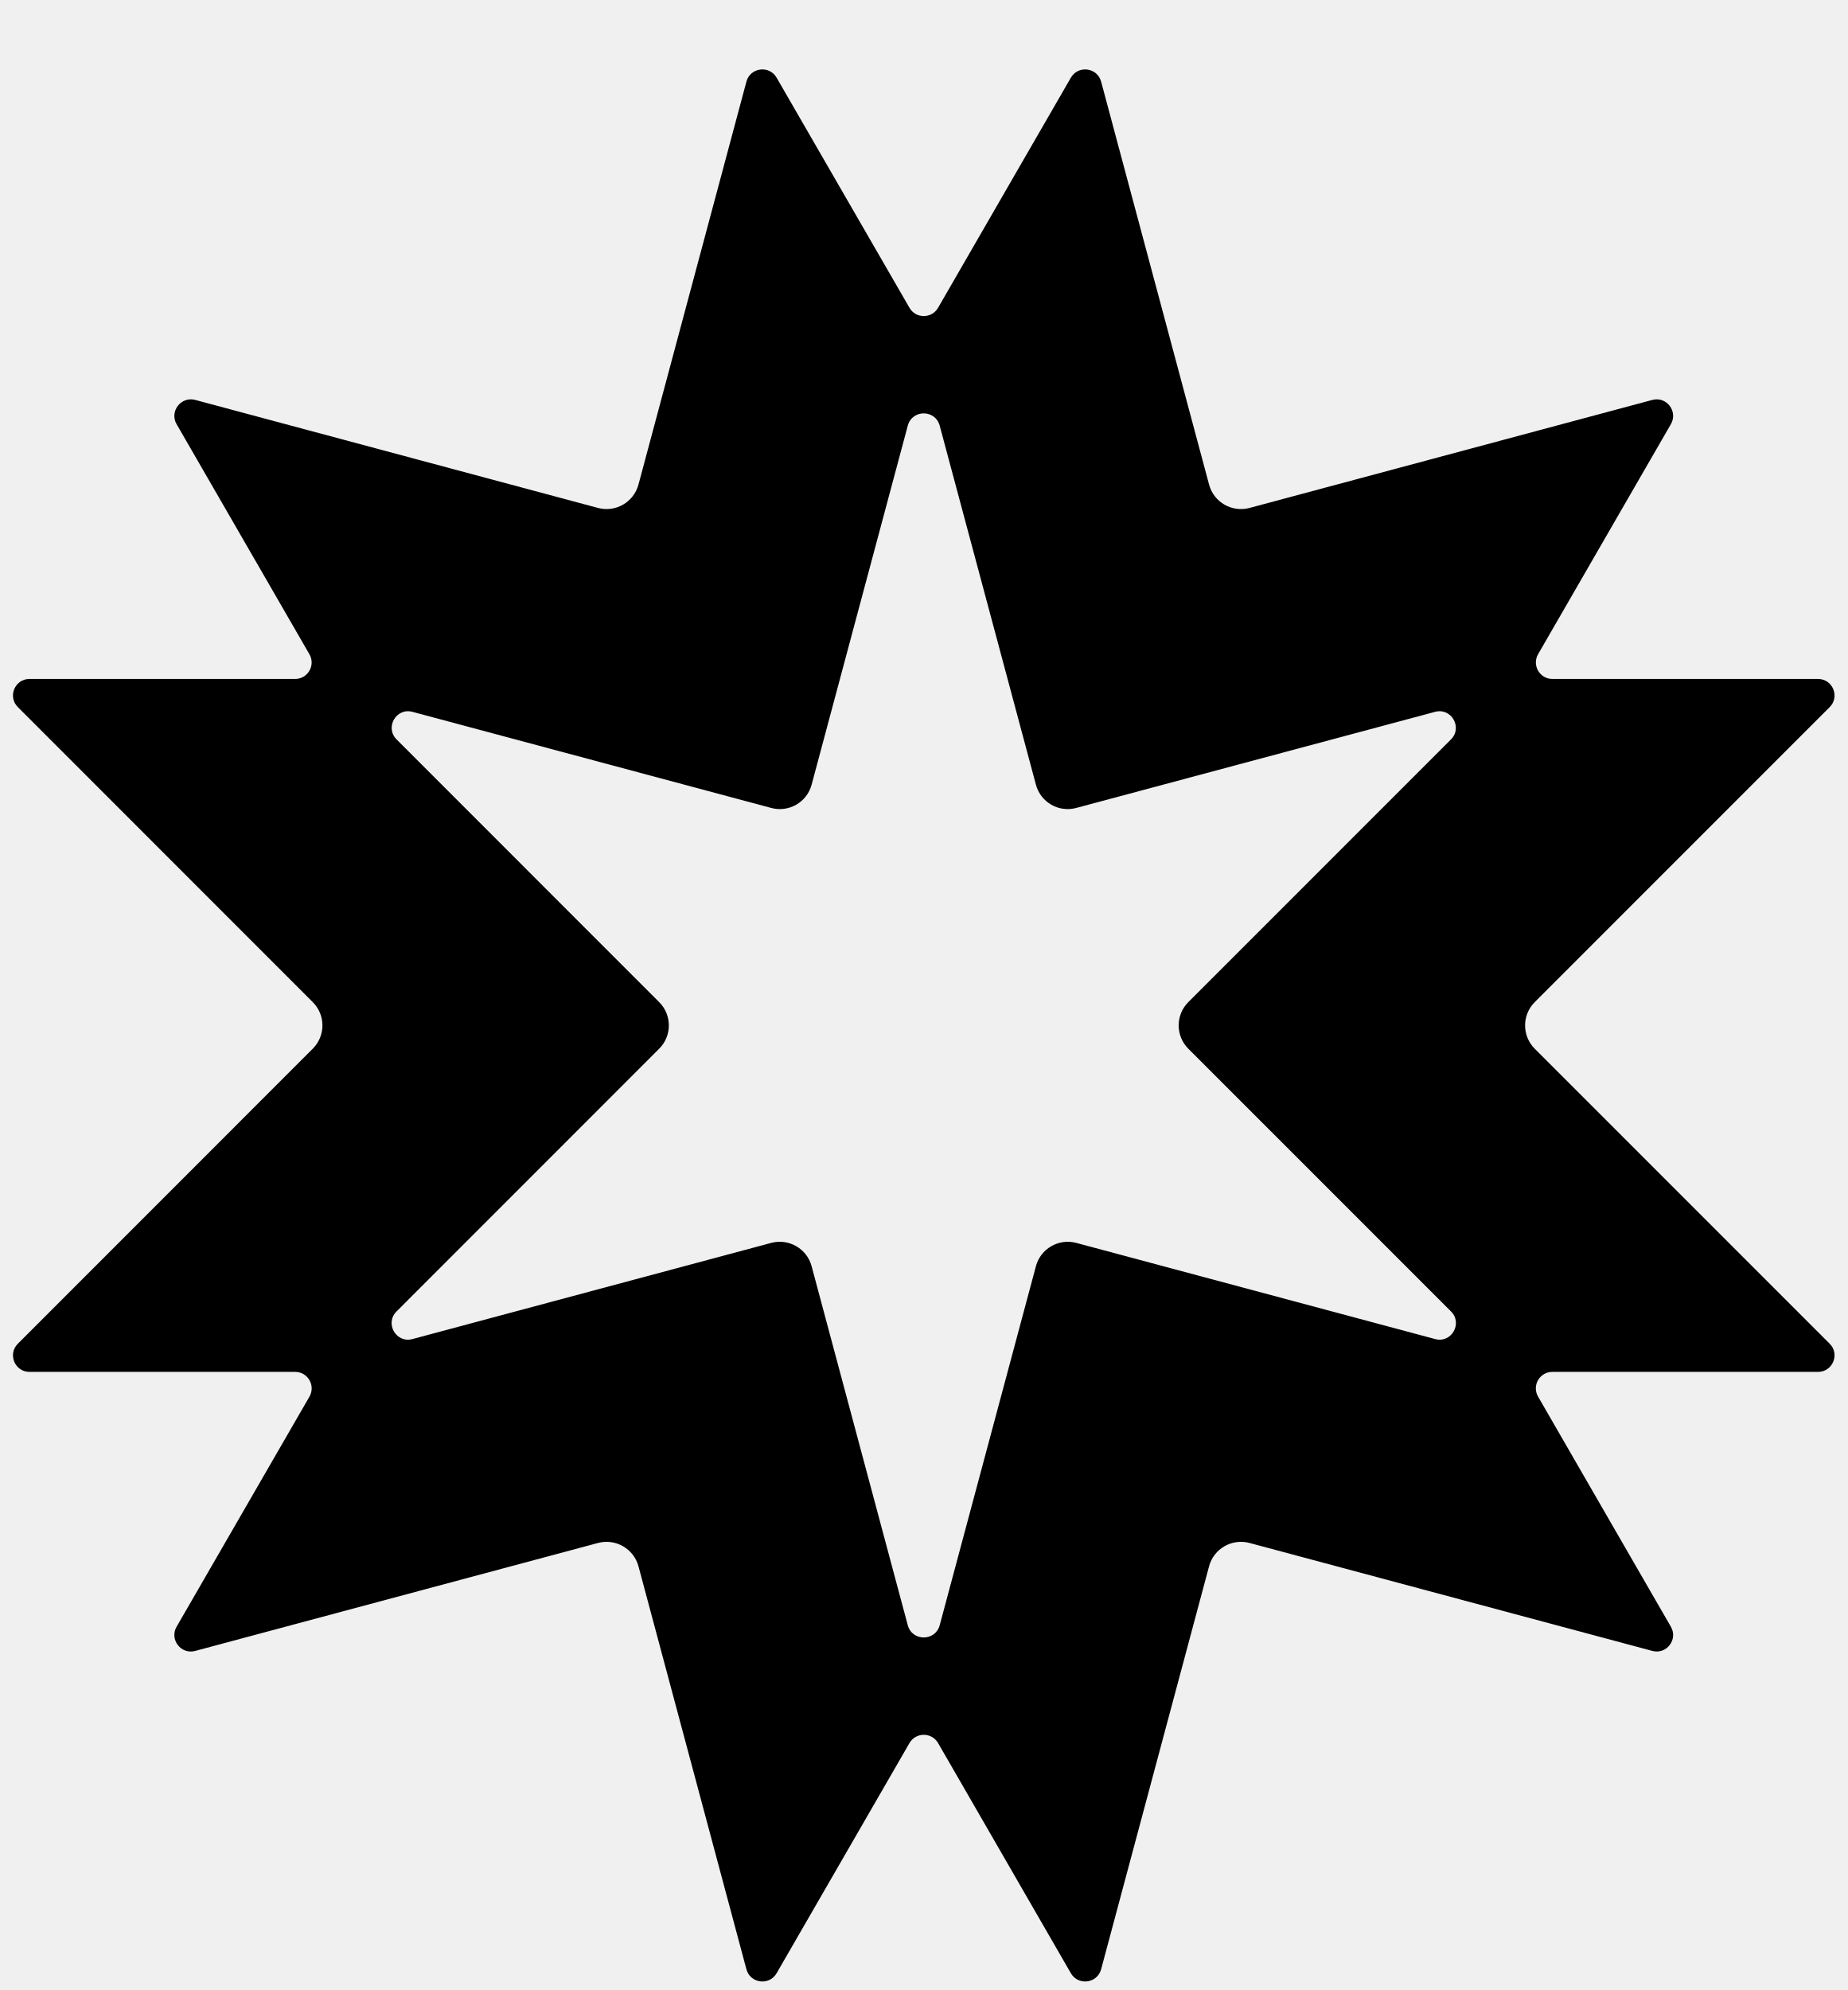
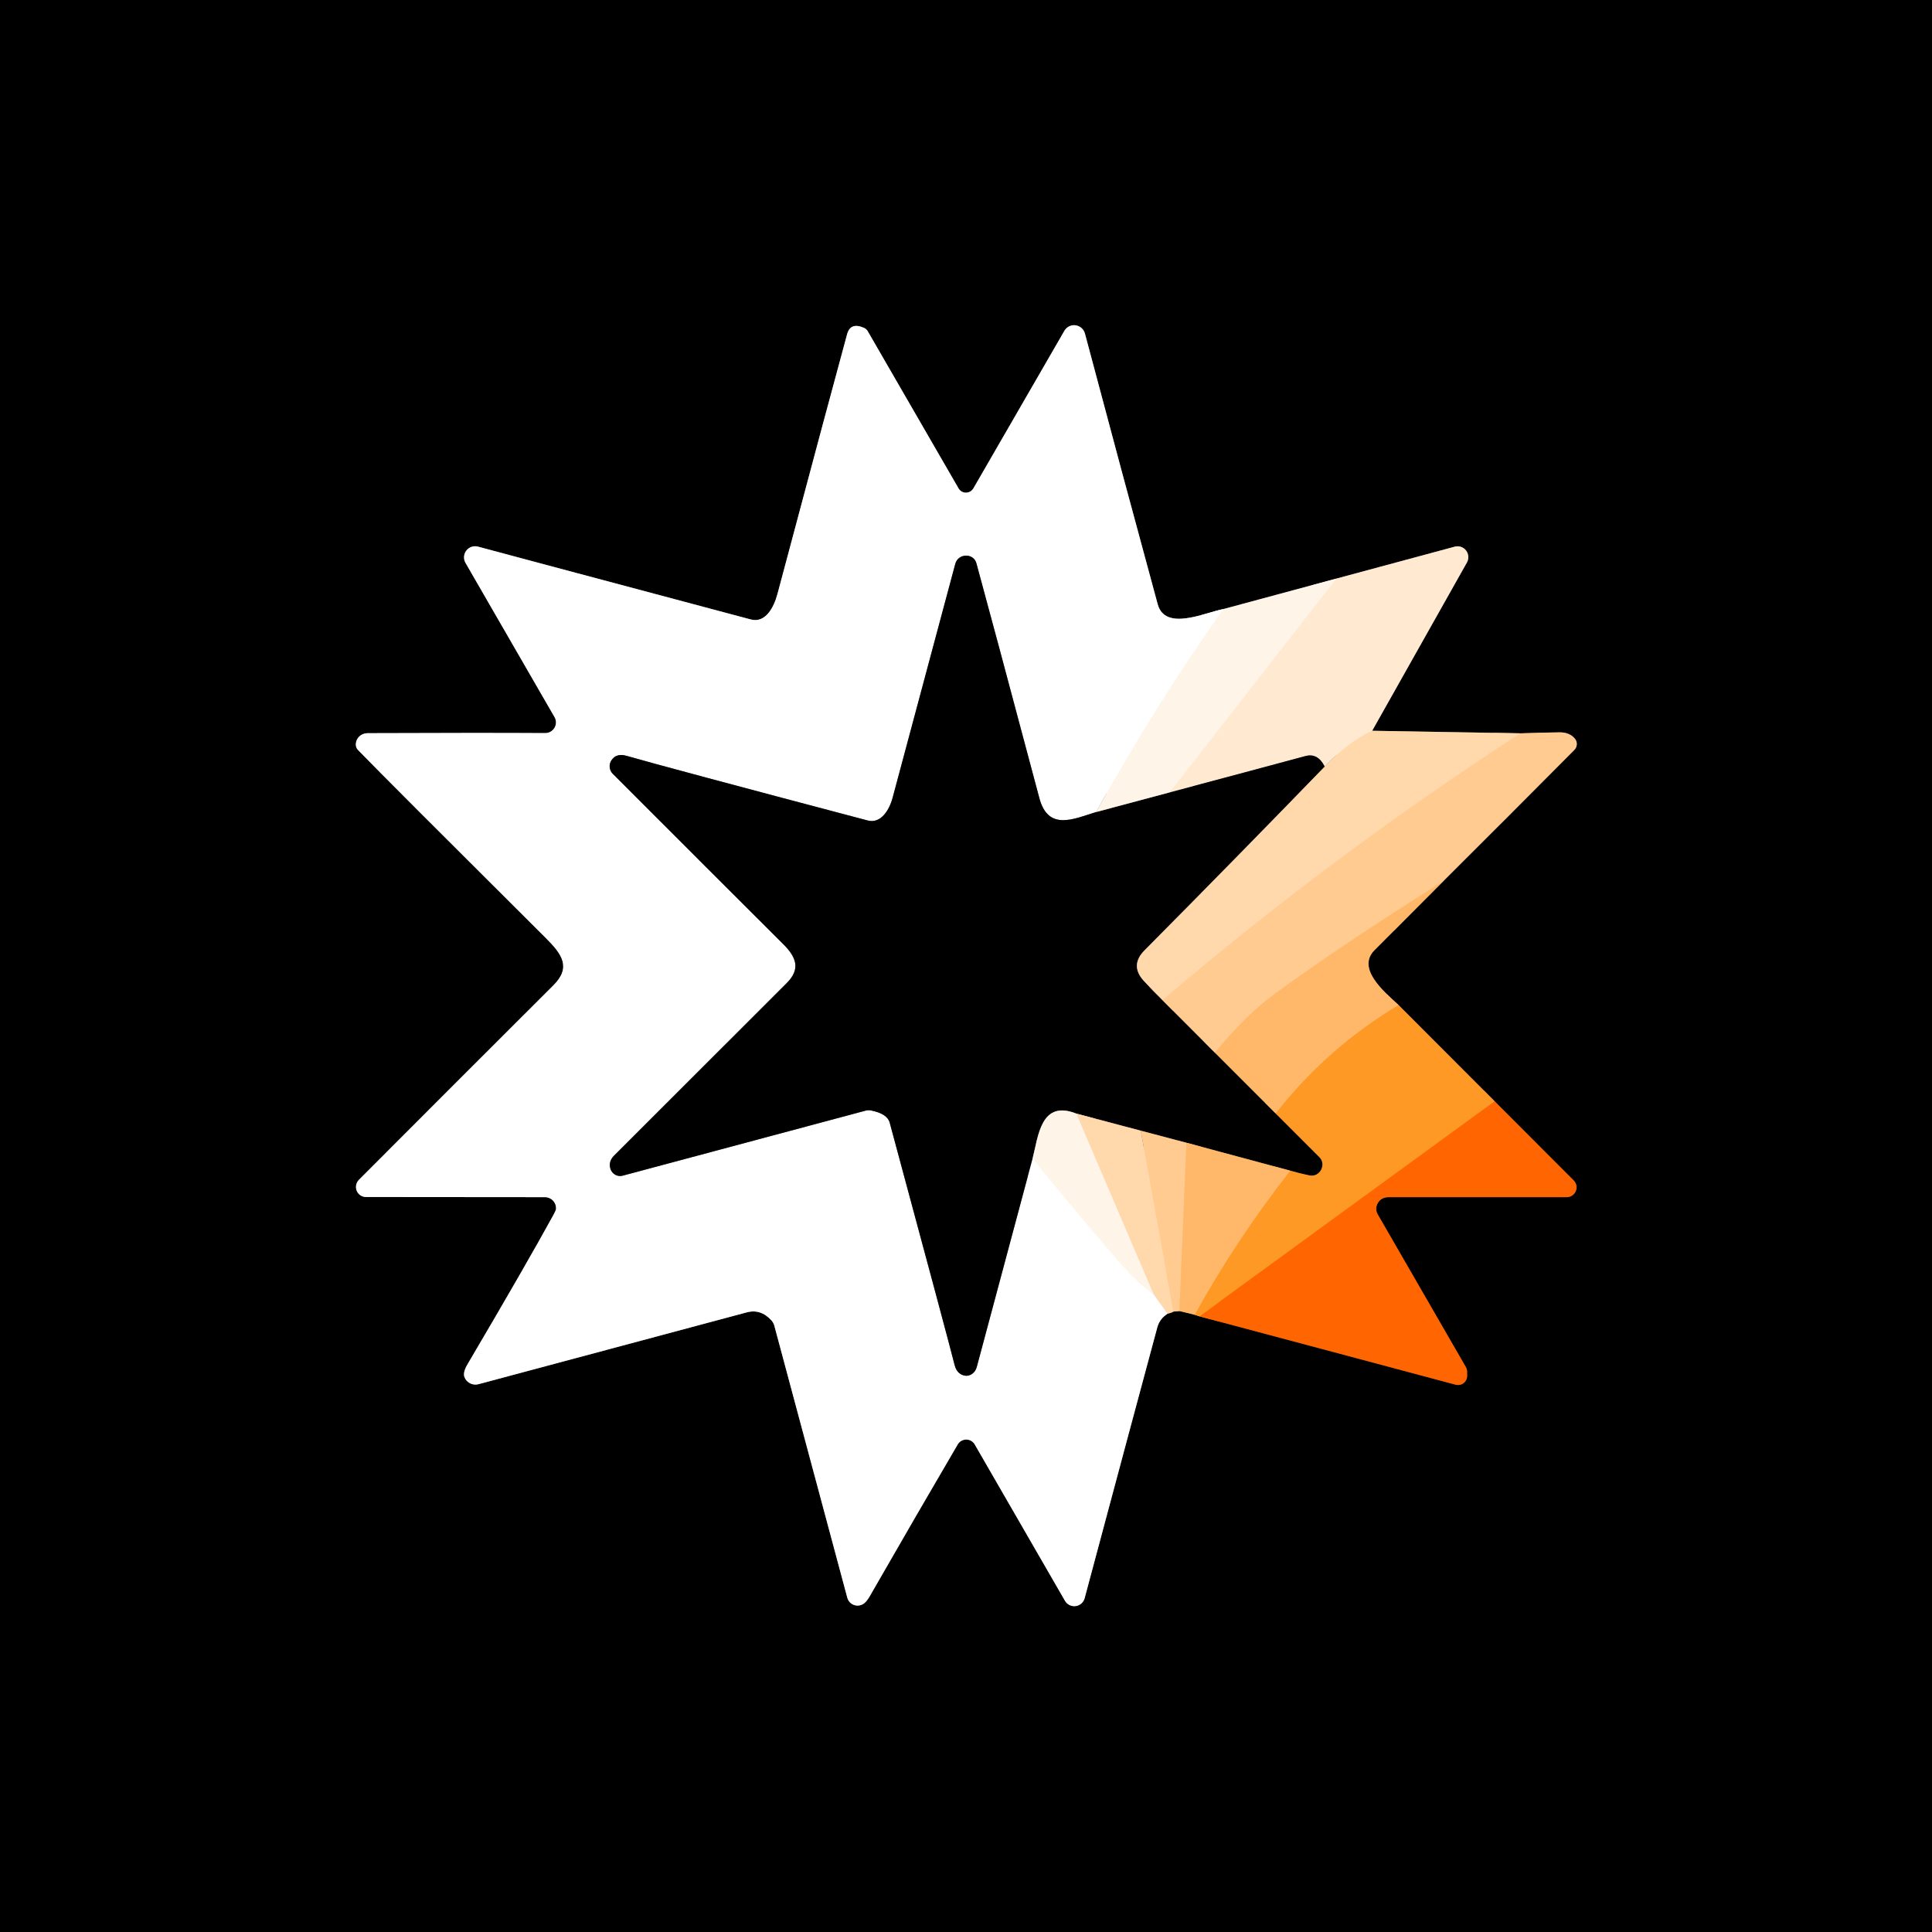
- <svg xmlns="http://www.w3.org/2000/svg" width="26" height="28" viewBox="0 0 26 28" fill="none" style="fill: none !important;">
-   <path fill-rule="evenodd" clip-rule="evenodd" d="M21.846 19.303C21.667 19.303 21.555 19.496 21.645 19.651L23.514 22.889C23.617 23.068 23.453 23.283 23.253 23.229L17.584 21.71C17.336 21.644 17.081 21.791 17.015 22.038L15.496 27.708C15.442 27.908 15.174 27.943 15.07 27.764L13.201 24.525C13.111 24.371 12.888 24.371 12.799 24.525L10.929 27.764C10.826 27.943 10.557 27.908 10.504 27.708L8.985 22.038C8.918 21.791 8.664 21.644 8.416 21.71L2.747 23.229C2.547 23.283 2.382 23.068 2.485 22.889L4.355 19.651C4.444 19.496 4.332 19.303 4.154 19.303L0.415 19.303C0.208 19.303 0.105 19.053 0.251 18.907L4.401 14.756C4.583 14.575 4.583 14.281 4.401 14.1L0.251 9.949C0.105 9.803 0.208 9.553 0.415 9.553L4.153 9.553C4.332 9.553 4.444 9.36 4.354 9.205L2.485 5.968C2.382 5.789 2.547 5.574 2.747 5.627L8.416 7.147C8.664 7.213 8.918 7.066 8.985 6.818L10.504 1.149C10.557 0.949 10.826 0.914 10.929 1.093L12.799 4.331C12.888 4.486 13.111 4.486 13.201 4.331L15.07 1.093C15.174 0.914 15.442 0.949 15.496 1.149L17.015 6.818C17.081 7.066 17.336 7.213 17.584 7.147L23.253 5.627C23.453 5.574 23.617 5.789 23.514 5.968L21.645 9.205C21.556 9.36 21.668 9.553 21.846 9.553L25.584 9.553C25.791 9.553 25.895 9.803 25.749 9.949L21.598 14.1C21.417 14.281 21.417 14.575 21.598 14.756L25.749 18.907C25.895 19.053 25.791 19.303 25.584 19.303L21.846 19.303ZM20.419 10.404C20.587 10.236 20.424 9.954 20.195 10.016L15.146 11.368C14.898 11.435 14.644 11.288 14.578 11.04L13.224 5.989C13.162 5.759 12.837 5.759 12.775 5.989L11.422 11.04C11.356 11.288 11.101 11.435 10.853 11.368L5.805 10.016C5.576 9.954 5.413 10.236 5.581 10.404L9.276 14.1C9.458 14.281 9.458 14.575 9.276 14.756L5.58 18.453C5.412 18.621 5.575 18.903 5.804 18.841L10.853 17.488C11.101 17.422 11.356 17.569 11.422 17.817L12.775 22.868C12.837 23.097 13.162 23.097 13.224 22.868L14.578 17.817C14.644 17.569 14.898 17.422 15.146 17.488L20.196 18.841C20.425 18.903 20.588 18.621 20.42 18.453L16.723 14.756C16.542 14.575 16.542 14.281 16.723 14.1L20.419 10.404Z" fill="currentColor" style="fill: rgb(0, 0, 0) !important;" />
+ <svg xmlns="http://www.w3.org/2000/svg" version="1.1" viewBox="0.00 0.00 256.00 256.00" width="128" height="128">
+   <g stroke-width="2.00" fill="none" stroke-linecap="butt">
+     <path stroke="#806c56" vector-effect="non-scaling-stroke" d="   M 154.73 174.06   Q 155.15 173.99 155.50 173.79" />
+     <path stroke="#806648" vector-effect="non-scaling-stroke" d="   M 155.50 173.79   L 156.28 173.72" />
+     <path stroke="#805c35" vector-effect="non-scaling-stroke" d="   M 156.28 173.72   L 158.29 174.21" />
+     <path stroke="#804d13" vector-effect="non-scaling-stroke" d="   M 158.29 174.21   L 158.94 174.42" />
+     <path stroke="#803301" vector-effect="non-scaling-stroke" d="   M 158.94 174.42   L 192.89 183.48   A 1.20 1.20 0.0 0 0 194.40 182.32   L 194.40 181.79   A 1.34 1.33 -60.3 0 0 194.22 181.12   L 182.56 160.92   A 1.53 1.53 0.0 0 1 183.88 158.63   L 207.60 158.63   A 1.30 1.30 0.0 0 0 208.52 156.41   L 198.05 145.93" />
+     <path stroke="#804d13" vector-effect="non-scaling-stroke" d="   M 198.05 145.93   L 185.32 133.18" />
+     <path stroke="#805c35" vector-effect="non-scaling-stroke" d="   M 185.32 133.18   C 183.28 131.31 179.73 128.30 182.15 125.88   Q 186.70 121.33 191.25 116.75" />
+     <path stroke="#806648" vector-effect="non-scaling-stroke" d="   M 191.25 116.75   Q 199.89 108.15 208.61 99.37   A 1.12 1.11 -43.7 0 0 208.65 97.84   Q 207.93 97.02 206.62 97.04   Q 203.82 97.08 201.47 97.17" />
+     <path stroke="#806c56" vector-effect="non-scaling-stroke" d="   M 201.47 97.17   L 181.82 96.83" />
+     <path stroke="#807569" vector-effect="non-scaling-stroke" d="   M 181.82 96.83   L 194.37 74.54   A 1.44 1.43 -82.8 0 0 192.75 72.44   L 177.06 76.67" />
+     <path stroke="#807a74" vector-effect="non-scaling-stroke" d="   M 177.06 76.67   L 162.08 80.71" />
+     <path stroke="#808080" vector-effect="non-scaling-stroke" d="   M 162.08 80.71   C 159.63 81.18 154.39 83.68 153.40 80.06   Q 148.74 62.93 143.76 44.20   A 1.49 1.48 52.7 0 0 141.04 43.83   L 128.98 64.71   A 1.14 1.13 -44.9 0 1 127.01 64.71   L 114.98 43.89   A 1.06 1.04 86.8 0 0 114.50 43.45   Q 112.70 42.65 112.25 44.27   Q 110.42 50.94 103.01 78.73   C 102.53 80.50 101.43 82.60 99.48 82.08   Q 71.13 74.53 63.33 72.43   A 1.47 1.47 0.0 0 0 61.68 74.58   L 73.48 95.02   A 1.42 1.41 -14.8 0 1 72.24 97.14   Q 63.81 97.09 48.69 97.15   A 1.56 1.49 1.2 0 0 47.15 98.57   Q 47.13 99.06 47.43 99.37   Q 51.18 103.24 72.32 124.29   C 74.44 126.41 75.75 128.15 73.32 130.57   Q 60.33 143.53 47.56 156.33   A 1.34 1.33 -67.5 0 0 48.50 158.61   L 72.22 158.63   A 1.47 1.46 1.7 0 1 73.68 160.17   Q 73.67 160.36 73.38 160.90   Q 69.78 167.48 61.98 180.72   Q 61.29 181.87 61.55 182.49   A 1.57 1.55 -18.3 0 0 63.41 183.41   Q 91.46 175.91 98.93 173.90   Q 100.79 173.39 102.22 174.96   A 1.74 1.73 -74.1 0 1 102.60 175.65   L 112.27 211.70   A 1.41 1.41 0.0 0 0 114.55 212.41   Q 114.90 212.12 115.25 211.50   Q 121.67 200.32 126.90 191.40   A 1.31 1.30 -44.9 0 1 129.16 191.40   L 141.12 212.12   A 1.42 1.42 0.0 0 0 143.72 211.77   Q 150.37 186.92 153.35 175.88   Q 153.67 174.72 154.73 174.06" />
+     <path stroke="#fffaf4" vector-effect="non-scaling-stroke" d="   M 162.08 80.71   Q 152.87 93.79 145.24 107.60" />
+     <path stroke="#808080" vector-effect="non-scaling-stroke" d="   M 145.24 107.60   C 142.30 108.50 138.90 110.18 137.72 105.75   Q 131.09 80.86 129.38 74.64   C 129.00 73.25 126.96 73.30 126.58 74.71   Q 118.66 104.27 118.28 105.69   C 117.86 107.30 116.73 109.18 114.98 108.72   Q 88.11 101.62 83.02 100.15   Q 81.69 99.77 81.04 100.71   A 1.43 1.42 40.1 0 0 81.20 102.54   Q 95.35 116.70 103.78 125.10   C 105.51 126.83 106.12 128.38 104.25 130.26   Q 96.04 138.48 81.37 153.12   Q 80.58 153.92 80.89 154.89   A 1.35 1.33 73.2 0 0 82.52 155.78   Q 114.27 147.28 114.68 147.17   A 1.62 1.60 42.1 0 1 115.41 147.14   Q 117.57 147.57 117.89 148.76   Q 125.66 177.55 126.49 180.87   Q 126.79 182.05 127.79 182.27   A 1.51 1.34 -75.9 0 0 129.42 181.16   Q 133.13 167.27 136.82 153.52" />
+     <path stroke="#fffaf4" vector-effect="non-scaling-stroke" d="   M 136.82 153.52   Q 142.35 160.32 148.06 166.96   Q 150.17 169.42 152.88 171.52" />
+     <path stroke="#ffecd5" vector-effect="non-scaling-stroke" d="   M 152.88 171.52   L 154.73 174.06" />
+     <path stroke="#ffd29e" vector-effect="non-scaling-stroke" d="   M 151.16 149.82   L 155.50 173.79" />
+     <path stroke="#807a74" vector-effect="non-scaling-stroke" d="   M 145.24 107.60   L 154.97 105.00" />
+     <path stroke="#806c56" vector-effect="non-scaling-stroke" d="   M 175.53 101.58   Q 163.67 113.82 151.67 125.91   Q 149.68 127.91 151.55 129.96   Q 152.82 131.34 154.04 132.53" />
+     <path stroke="#806648" vector-effect="non-scaling-stroke" d="   M 154.04 132.53   L 160.99 139.49" />
+     <path stroke="#805c35" vector-effect="non-scaling-stroke" d="   M 160.99 139.49   L 169.04 147.54" />
+     <path stroke="#804d13" vector-effect="non-scaling-stroke" d="   M 169.04 147.54   Q 171.87 150.36 174.83 153.33   C 175.80 154.31 174.89 156.04 173.50 155.75   Q 172.25 155.49 170.96 155.12" />
+     <path stroke="#805c35" vector-effect="non-scaling-stroke" d="   M 170.96 155.12   L 157.21 151.42" />
+     <path stroke="#806648" vector-effect="non-scaling-stroke" d="   M 157.21 151.42   L 151.16 149.82" />
+     <path stroke="#806c56" vector-effect="non-scaling-stroke" d="   M 151.16 149.82   L 142.63 147.56" />
+     <path stroke="#807a74" vector-effect="non-scaling-stroke" d="   M 142.63 147.56   C 137.89 145.67 137.58 150.59 136.82 153.52" />
+     <path stroke="#ffe6ca" vector-effect="non-scaling-stroke" d="   M 142.63 147.56   L 152.88 171.52" />
+     <path stroke="#ffc27d" vector-effect="non-scaling-stroke" d="   M 157.21 151.42   L 156.28 173.72" />
+     <path stroke="#ff8013" vector-effect="non-scaling-stroke" d="   M 198.05 145.93   L 158.94 174.42" />
+     <path stroke="#ffa947" vector-effect="non-scaling-stroke" d="   M 158.29 174.21   Q 163.89 164.12 170.96 155.12" />
+     <path stroke="#ffc27d" vector-effect="non-scaling-stroke" d="   M 191.25 116.75   Q 177.60 125.33 168.93 131.68   Q 165.01 134.55 160.99 139.49" />
+     <path stroke="#ffa947" vector-effect="non-scaling-stroke" d="   M 185.32 133.18   Q 175.78 138.91 169.04 147.54" />
+     <path stroke="#ffe1be" vector-effect="non-scaling-stroke" d="   M 181.82 96.83   Q 178.62 98.33 175.53 101.58" />
+     <path stroke="#807569" vector-effect="non-scaling-stroke" d="   M 175.53 101.58   Q 174.62 99.75 172.99 100.18   Q 164.06 102.59 154.97 105.00" />
+     <path stroke="#ffefdd" vector-effect="non-scaling-stroke" d="   M 154.97 105.00   L 177.06 76.67" />
+     <path stroke="#ffd29e" vector-effect="non-scaling-stroke" d="   M 201.47 97.17   Q 176.37 113.44 154.04 132.53" />
+   </g>
+   <path fill="#000000" d="   M 256.00 0.00   L 256.00 256.00   L 0.00 256.00   L 0.00 0.00   L 256.00 0.00   Z   M 154.73 174.06   Q 155.15 173.99 155.50 173.79   L 156.28 173.72   L 158.29 174.21   L 158.94 174.42   L 192.89 183.48   A 1.20 1.20 0.0 0 0 194.40 182.32   L 194.40 181.79   A 1.34 1.33 -60.3 0 0 194.22 181.12   L 182.56 160.92   A 1.53 1.53 0.0 0 1 183.88 158.63   L 207.60 158.63   A 1.30 1.30 0.0 0 0 208.52 156.41   L 198.05 145.93   L 185.32 133.18   C 183.28 131.31 179.73 128.30 182.15 125.88   Q 186.70 121.33 191.25 116.75   Q 199.89 108.15 208.61 99.37   A 1.12 1.11 -43.7 0 0 208.65 97.84   Q 207.93 97.02 206.62 97.04   Q 203.82 97.08 201.47 97.17   L 181.82 96.83   L 194.37 74.54   A 1.44 1.43 -82.8 0 0 192.75 72.44   L 177.06 76.67   L 162.08 80.71   C 159.63 81.18 154.39 83.68 153.40 80.06   Q 148.74 62.93 143.76 44.20   A 1.49 1.48 52.7 0 0 141.04 43.83   L 128.98 64.71   A 1.14 1.13 -44.9 0 1 127.01 64.71   L 114.98 43.89   A 1.06 1.04 86.8 0 0 114.50 43.45   Q 112.70 42.65 112.25 44.27   Q 110.42 50.94 103.01 78.73   C 102.53 80.50 101.43 82.60 99.48 82.08   Q 71.13 74.53 63.33 72.43   A 1.47 1.47 0.0 0 0 61.68 74.58   L 73.48 95.02   A 1.42 1.41 -14.8 0 1 72.24 97.14   Q 63.81 97.09 48.69 97.15   A 1.56 1.49 1.2 0 0 47.15 98.57   Q 47.13 99.06 47.43 99.37   Q 51.18 103.24 72.32 124.29   C 74.44 126.41 75.75 128.15 73.32 130.57   Q 60.33 143.53 47.56 156.33   A 1.34 1.33 -67.5 0 0 48.50 158.61   L 72.22 158.63   A 1.47 1.46 1.7 0 1 73.68 160.17   Q 73.67 160.36 73.38 160.90   Q 69.78 167.48 61.98 180.72   Q 61.29 181.87 61.55 182.49   A 1.57 1.55 -18.3 0 0 63.41 183.41   Q 91.46 175.91 98.93 173.90   Q 100.79 173.39 102.22 174.96   A 1.74 1.73 -74.1 0 1 102.60 175.65   L 112.27 211.70   A 1.41 1.41 0.0 0 0 114.55 212.41   Q 114.90 212.12 115.25 211.50   Q 121.67 200.32 126.90 191.40   A 1.31 1.30 -44.9 0 1 129.16 191.40   L 141.12 212.12   A 1.42 1.42 0.0 0 0 143.72 211.77   Q 150.37 186.92 153.35 175.88   Q 153.67 174.72 154.73 174.06   Z" />
+   <path fill="#ffffff" d="   M 162.08 80.71   Q 152.87 93.79 145.24 107.60   C 142.30 108.50 138.90 110.18 137.72 105.75   Q 131.09 80.86 129.38 74.64   C 129.00 73.25 126.96 73.30 126.58 74.71   Q 118.66 104.27 118.28 105.69   C 117.86 107.30 116.73 109.18 114.98 108.72   Q 88.11 101.62 83.02 100.15   Q 81.69 99.77 81.04 100.71   A 1.43 1.42 40.1 0 0 81.20 102.54   Q 95.35 116.70 103.78 125.10   C 105.51 126.83 106.12 128.38 104.25 130.26   Q 96.04 138.48 81.37 153.12   Q 80.58 153.92 80.89 154.89   A 1.35 1.33 73.2 0 0 82.52 155.78   Q 114.27 147.28 114.68 147.17   A 1.62 1.60 42.1 0 1 115.41 147.14   Q 117.57 147.57 117.89 148.76   Q 125.66 177.55 126.49 180.87   Q 126.79 182.05 127.79 182.27   A 1.51 1.34 -75.9 0 0 129.42 181.16   Q 133.13 167.27 136.82 153.52   Q 142.35 160.32 148.06 166.96   Q 150.17 169.42 152.88 171.52   L 154.73 174.06   Q 153.67 174.72 153.35 175.88   Q 150.37 186.92 143.72 211.77   A 1.42 1.42 0.0 0 1 141.12 212.12   L 129.16 191.40   A 1.31 1.30 -44.9 0 0 126.90 191.40   Q 121.67 200.32 115.25 211.50   Q 114.90 212.12 114.55 212.41   A 1.41 1.41 0.0 0 1 112.27 211.70   L 102.60 175.65   A 1.74 1.73 -74.1 0 0 102.22 174.96   Q 100.79 173.39 98.93 173.90   Q 91.46 175.91 63.41 183.41   A 1.57 1.55 -18.3 0 1 61.55 182.49   Q 61.29 181.87 61.98 180.72   Q 69.78 167.48 73.38 160.90   Q 73.67 160.36 73.68 160.17   A 1.47 1.46 1.7 0 0 72.22 158.63   L 48.50 158.61   A 1.34 1.33 -67.5 0 1 47.56 156.33   Q 60.33 143.53 73.32 130.57   C 75.75 128.15 74.44 126.41 72.32 124.29   Q 51.18 103.24 47.43 99.37   Q 47.13 99.06 47.15 98.57   A 1.56 1.49 1.2 0 1 48.69 97.15   Q 63.81 97.09 72.24 97.14   A 1.42 1.41 -14.8 0 0 73.48 95.02   L 61.68 74.58   A 1.47 1.47 0.0 0 1 63.33 72.43   Q 71.13 74.53 99.48 82.08   C 101.43 82.60 102.53 80.50 103.01 78.73   Q 110.42 50.94 112.25 44.27   Q 112.70 42.65 114.50 43.45   A 1.06 1.04 86.8 0 1 114.98 43.89   L 127.01 64.71   A 1.14 1.13 -44.9 0 0 128.98 64.71   L 141.04 43.83   A 1.49 1.48 52.7 0 1 143.76 44.20   Q 148.74 62.93 153.40 80.06   C 154.39 83.68 159.63 81.18 162.08 80.71   Z" />
+   <path fill="#ffead1" d="   M 181.82 96.83   Q 178.62 98.33 175.53 101.58   Q 174.62 99.75 172.99 100.18   Q 164.06 102.59 154.97 105.00   L 177.06 76.67   L 192.75 72.44   A 1.44 1.43 -82.8 0 1 194.37 74.54   L 181.82 96.83   Z" />
+   <path fill="#000000" d="   M 145.24 107.60   L 154.97 105.00   Q 164.06 102.59 172.99 100.18   Q 174.62 99.75 175.53 101.58   Q 163.67 113.82 151.67 125.91   Q 149.68 127.91 151.55 129.96   Q 152.82 131.34 154.04 132.53   L 160.99 139.49   L 169.04 147.54   Q 171.87 150.36 174.83 153.33   C 175.80 154.31 174.89 156.04 173.50 155.75   Q 172.25 155.49 170.96 155.12   L 157.21 151.42   L 151.16 149.82   L 142.63 147.56   C 137.89 145.67 137.58 150.59 136.82 153.52   Q 133.13 167.27 129.42 181.16   A 1.51 1.34 -75.9 0 1 127.79 182.27   Q 126.79 182.05 126.49 180.87   Q 125.66 177.55 117.89 148.76   Q 117.57 147.57 115.41 147.14   A 1.62 1.60 42.1 0 0 114.68 147.17   Q 114.27 147.28 82.52 155.78   A 1.35 1.33 73.2 0 1 80.89 154.89   Q 80.58 153.92 81.37 153.12   Q 96.04 138.48 104.25 130.26   C 106.12 128.38 105.51 126.83 103.78 125.10   Q 95.35 116.70 81.20 102.54   A 1.43 1.42 40.1 0 1 81.04 100.71   Q 81.69 99.77 83.02 100.15   Q 88.11 101.62 114.98 108.72   C 116.73 109.18 117.86 107.30 118.28 105.69   Q 118.66 104.27 126.58 74.71   C 126.96 73.30 129.00 73.25 129.38 74.64   Q 131.09 80.86 137.72 105.75   C 138.90 110.18 142.30 108.50 145.24 107.60   Z" />
+   <path fill="#fff4e8" d="   M 177.06 76.67   L 154.97 105.00   L 145.24 107.60   Q 152.87 93.79 162.08 80.71   L 177.06 76.67   Z" />
+   <path fill="#ffd8ab" d="   M 181.82 96.83   L 201.47 97.17   Q 176.37 113.44 154.04 132.53   Q 152.82 131.34 151.55 129.96   Q 149.68 127.91 151.67 125.91   Q 163.67 113.82 175.53 101.58   Q 178.62 98.33 181.82 96.83   Z" />
+   <path fill="#ffcb90" d="   M 191.25 116.75   Q 177.60 125.33 168.93 131.68   Q 165.01 134.55 160.99 139.49   L 154.04 132.53   Q 176.37 113.44 201.47 97.17   Q 203.82 97.08 206.62 97.04   Q 207.93 97.02 208.65 97.84   A 1.12 1.11 -43.7 0 1 208.61 99.37   Q 199.89 108.15 191.25 116.75   Z" />
+   <path fill="#ffb869" d="   M 191.25 116.75   Q 186.70 121.33 182.15 125.88   C 179.73 128.30 183.28 131.31 185.32 133.18   Q 175.78 138.91 169.04 147.54   L 160.99 139.49   Q 165.01 134.55 168.93 131.68   Q 177.60 125.33 191.25 116.75   Z" />
+   <path fill="#ff9925" d="   M 185.32 133.18   L 198.05 145.93   L 158.94 174.42   L 158.29 174.21   Q 163.89 164.12 170.96 155.12   Q 172.25 155.49 173.50 155.75   C 174.89 156.04 175.80 154.31 174.83 153.33   Q 171.87 150.36 169.04 147.54   Q 175.78 138.91 185.32 133.18   Z" />
+   <path fill="#ff6601" d="   M 158.94 174.42   L 198.05 145.93   L 208.52 156.41   A 1.30 1.30 0.0 0 1 207.60 158.63   L 183.88 158.63   A 1.53 1.53 0.0 0 0 182.56 160.92   L 194.22 181.12   A 1.34 1.33 -60.3 0 1 194.40 181.79   L 194.40 182.32   A 1.20 1.20 0.0 0 1 192.89 183.48   L 158.94 174.42   Z" />
+   <path fill="#fff4e8" d="   M 142.63 147.56   L 152.88 171.52   Q 150.17 169.42 148.06 166.96   Q 142.35 160.32 136.82 153.52   C 137.58 150.59 137.89 145.67 142.63 147.56   Z" />
+   <path fill="#ffd8ab" d="   M 151.16 149.82   L 155.50 173.79   Q 155.15 173.99 154.73 174.06   L 152.88 171.52   L 142.63 147.56   L 151.16 149.82   Z" />
+   <path fill="#ffcb90" d="   M 157.21 151.42   L 156.28 173.72   L 155.50 173.79   L 151.16 149.82   L 157.21 151.42   Z" />
+   <path fill="#ffb869" d="   M 170.96 155.12   Q 163.89 164.12 158.29 174.21   L 156.28 173.72   L 157.21 151.42   L 170.96 155.12   Z" />
</svg>
